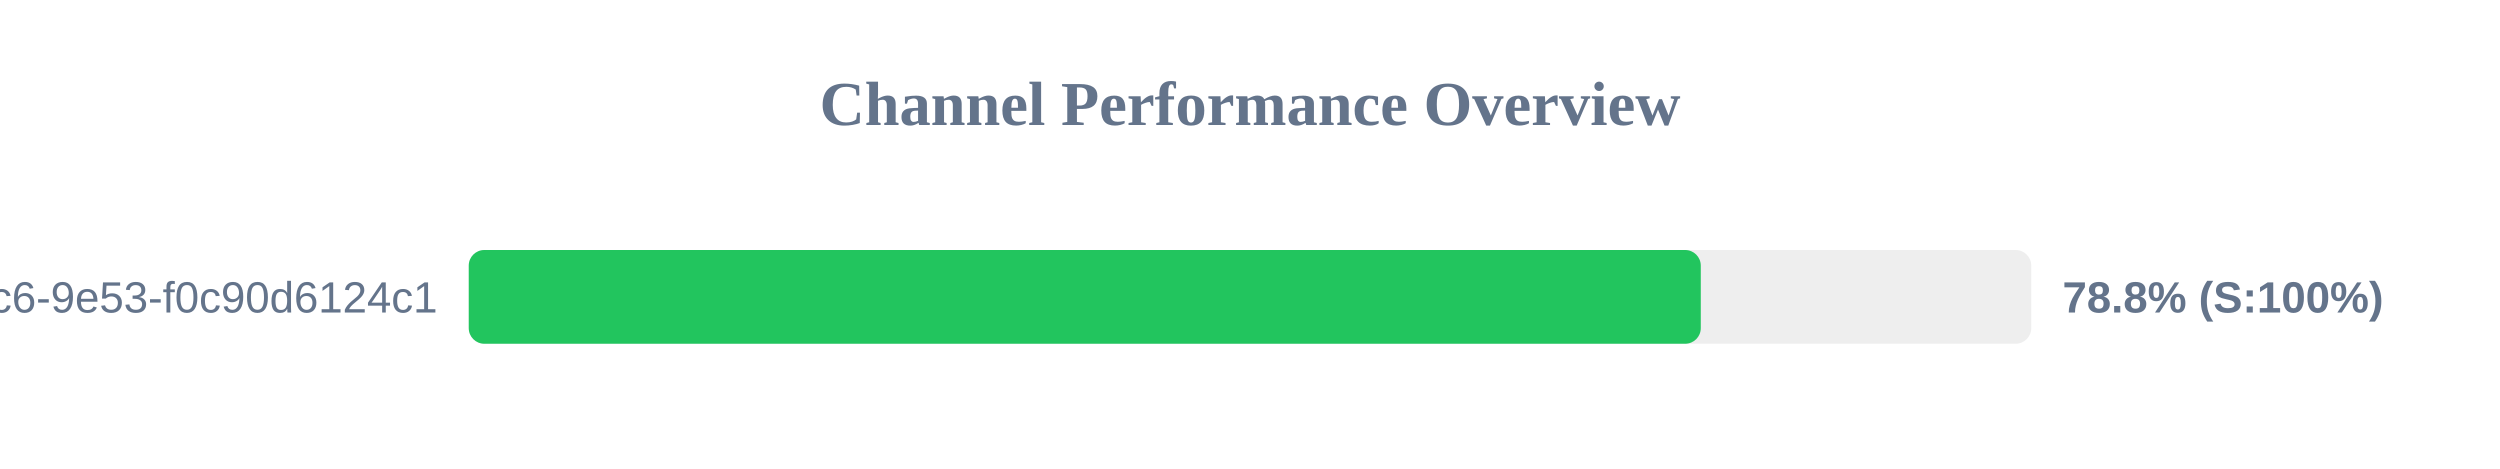
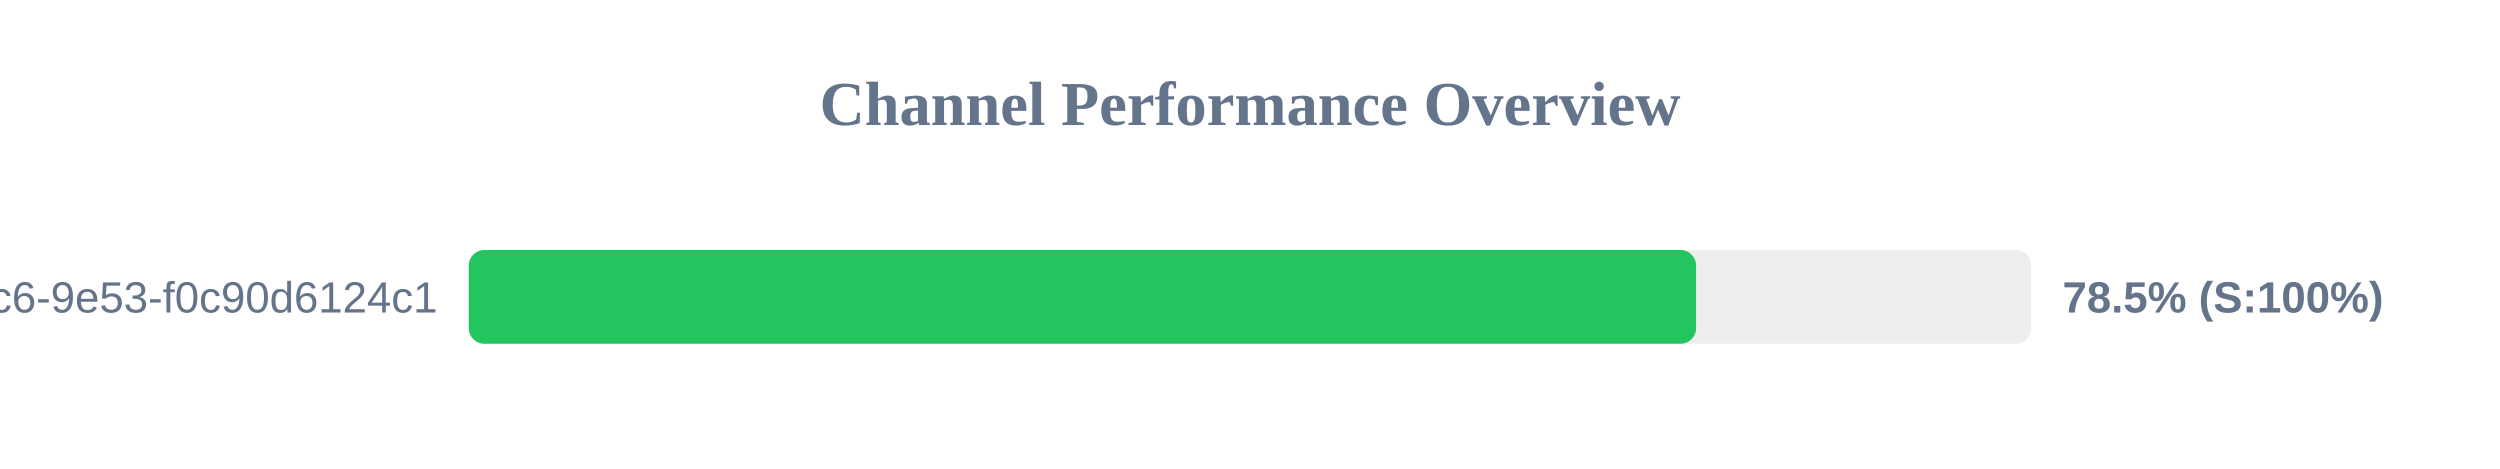
<svg xmlns="http://www.w3.org/2000/svg" width="800" height="150" version="1.1">
  <style>
        .row { font: 14px Arial; fill: #64748b; }
        .score { font: bold 14px Arial; fill: #64748b; }
    </style>
  <text x="400" y="40" text-anchor="middle" font-size="20px" font-weight="bold" fill="#64748b">Channel Performance Overview</text>
  <rect x="150" y="80" width="500" height="30" fill="#eee" rx="5" />
-   <rect x="150" y="80" width="394.25" height="30" fill="#22c55e" rx="5" />
+   <rect x="150" y="80" width="392.75" height="30" fill="#22c55e" rx="5" />
  <text x="140" y="100" text-anchor="end" class="row">?uuid=4685eb2a-5ddb-4dc6-9e53-f0c90d6124c1</text>
-   <text x="660" y="100" text-anchor="start" class="score">78.8% (S:100%)</text>
+   <text x="660" y="100" text-anchor="start" class="score">78.5% (S:100%)</text>
</svg>
